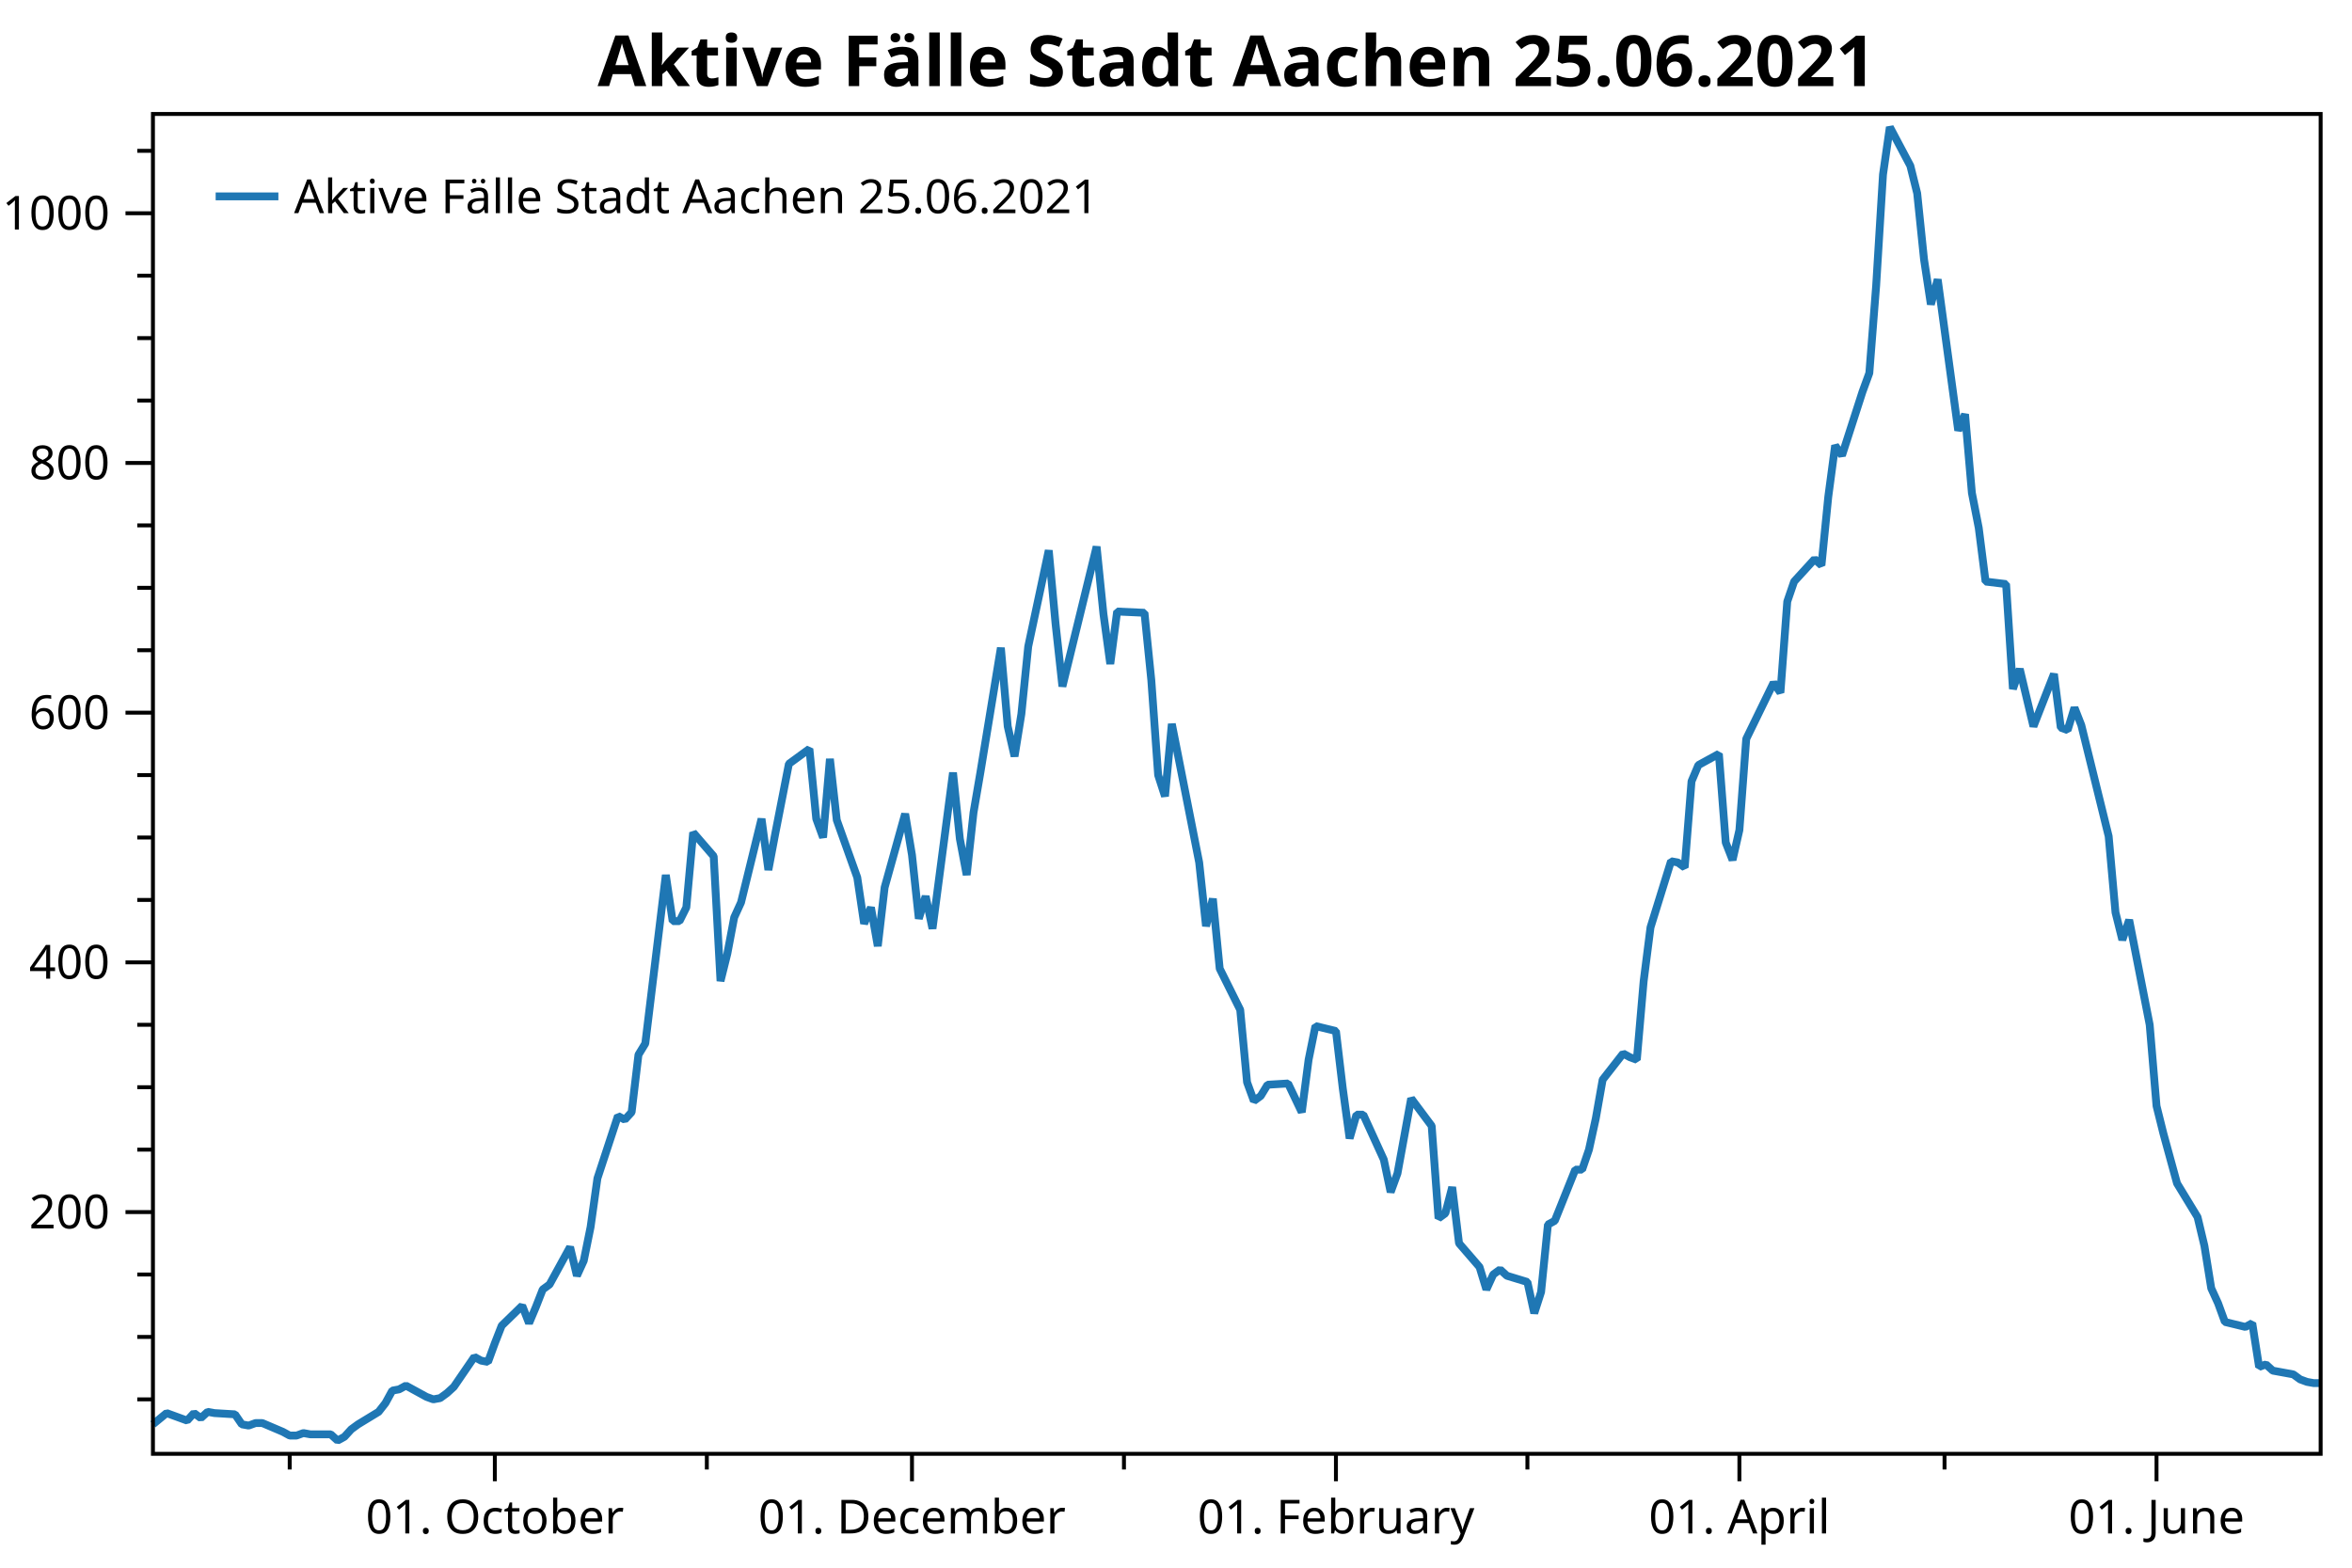
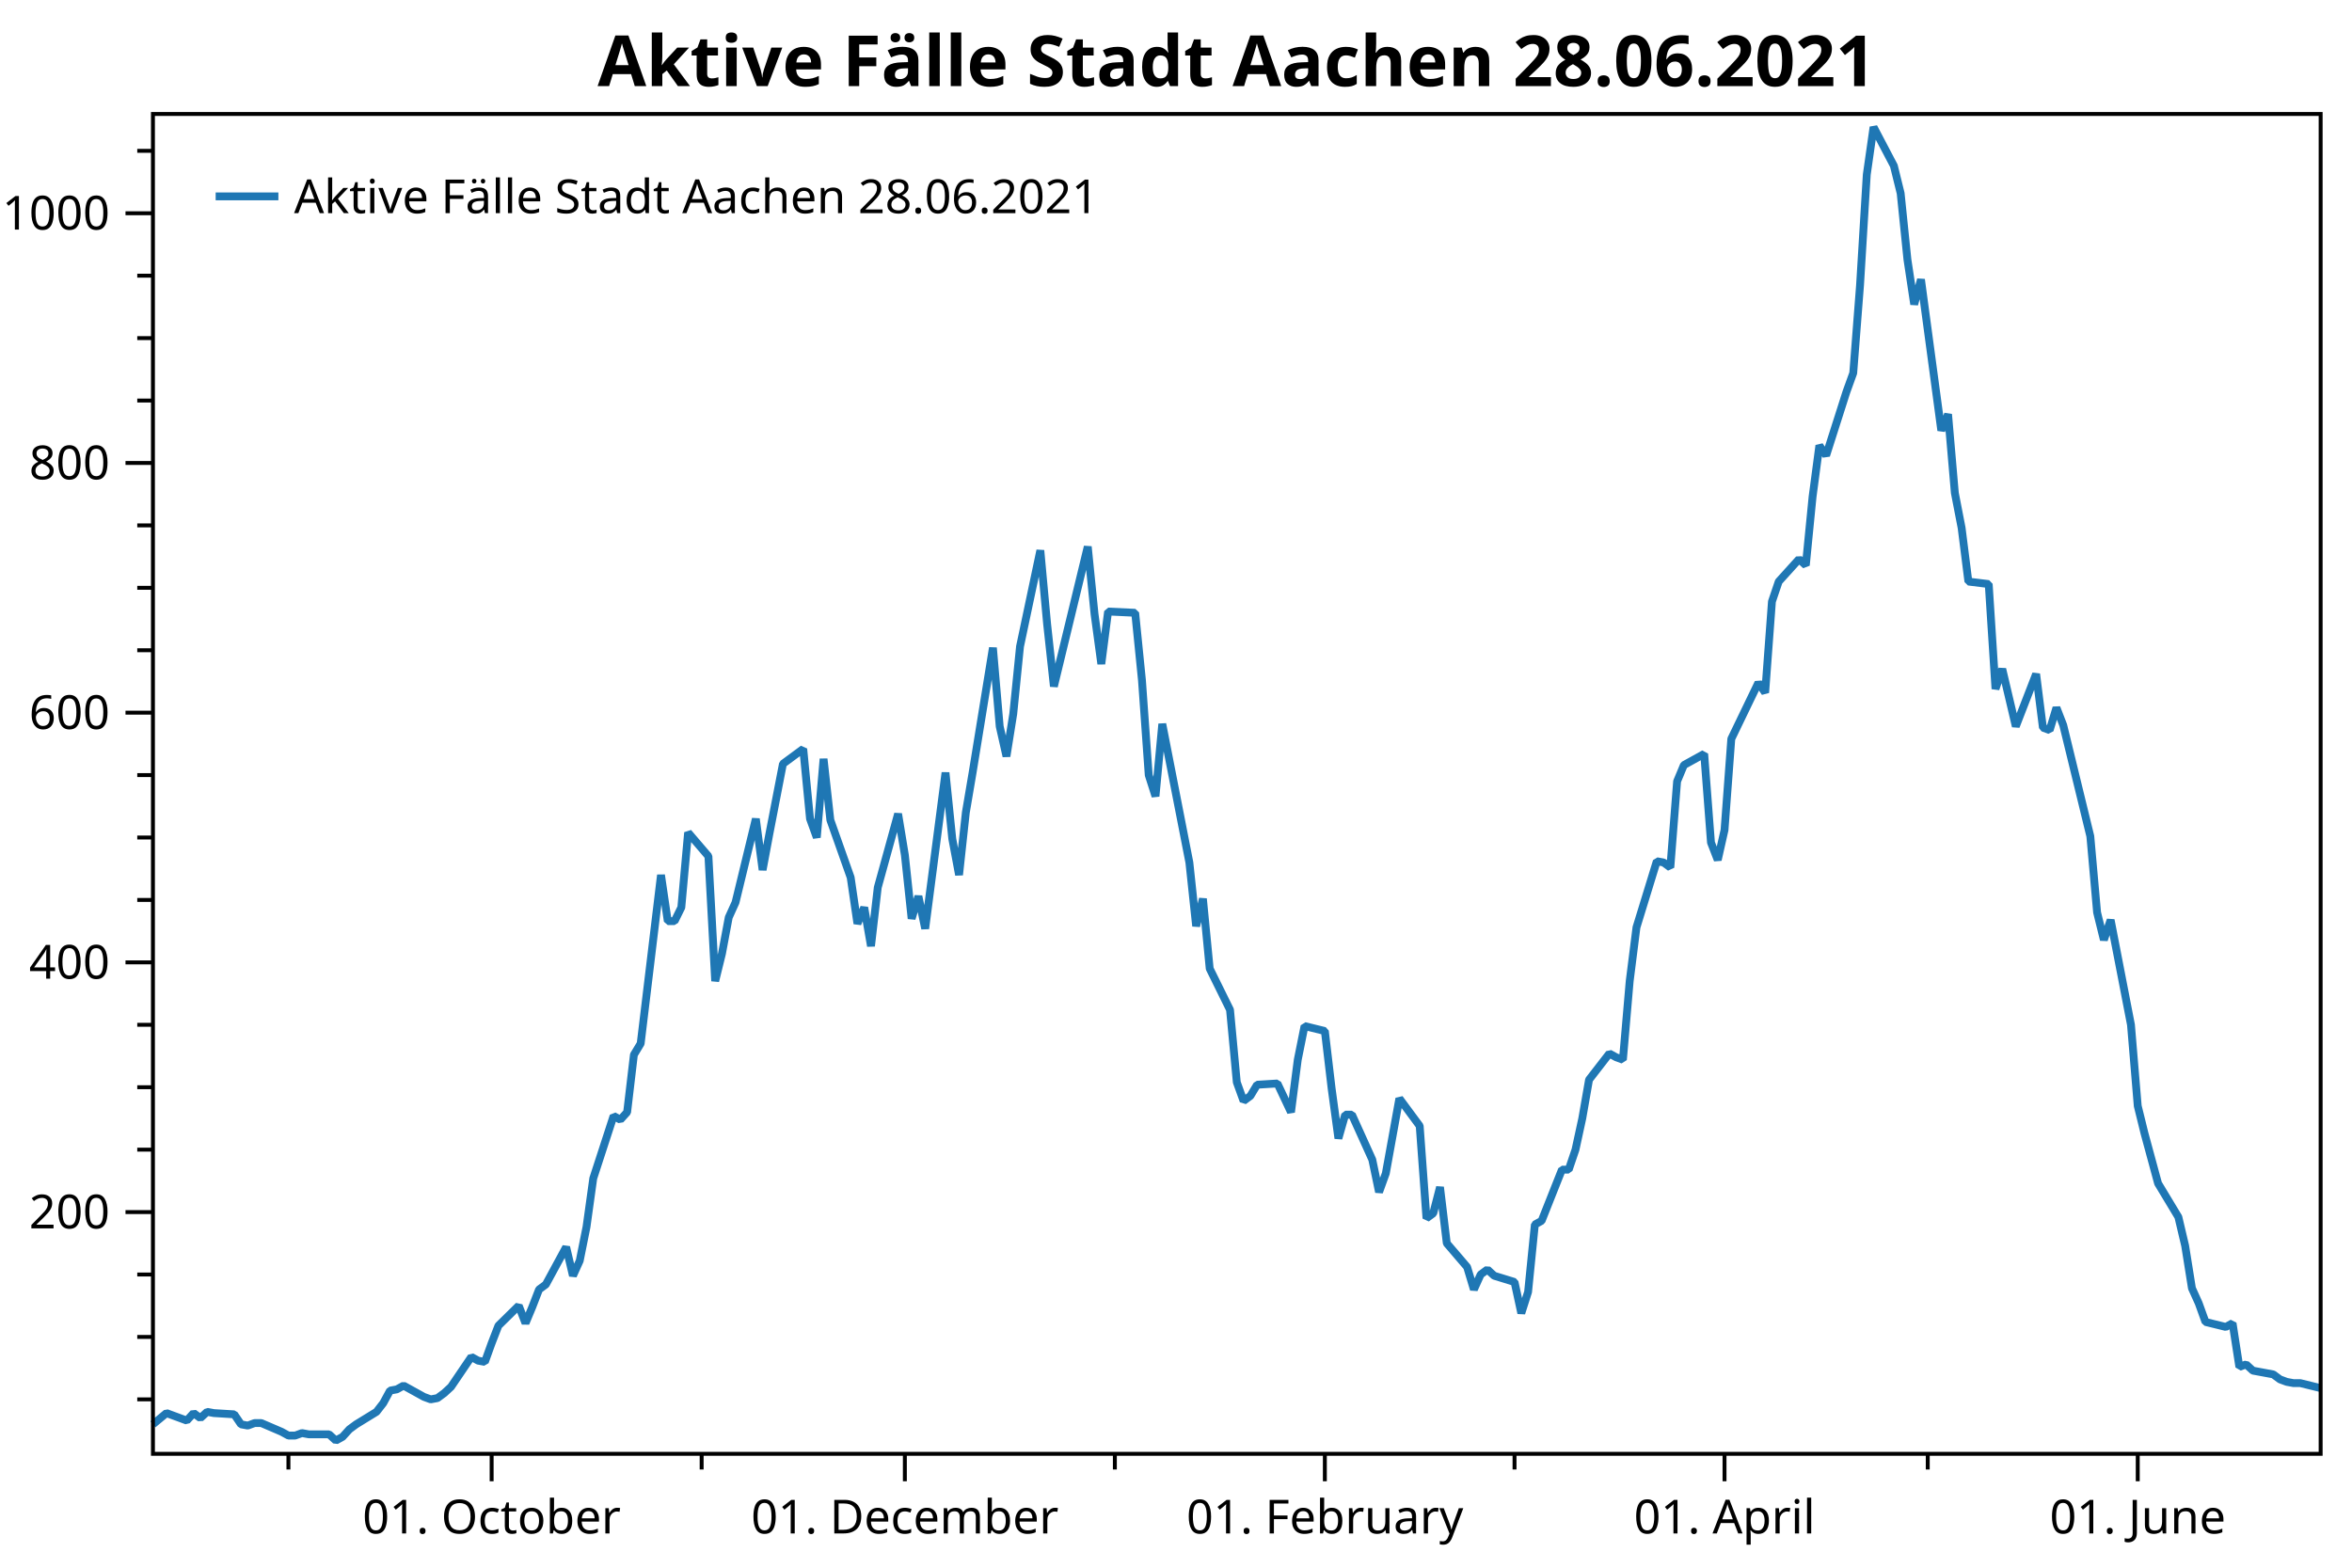
<svg xmlns="http://www.w3.org/2000/svg" width="600" height="400" version="1.1">
  <rect x="0" y="0" width="600" height="400" style="fill:rgb(255,255,255);stroke:none;" />
  <polyline points="39.016,357.05 35.016,357.05" style="fill:none;stroke:black;stroke-width:1" />
  <polyline points="39.016,341.121 35.016,341.121" style="fill:none;stroke:black;stroke-width:1" />
  <polyline points="39.016,325.193 35.016,325.193" style="fill:none;stroke:black;stroke-width:1" />
  <polyline points="39.016,293.336 35.016,293.336" style="fill:none;stroke:black;stroke-width:1" />
  <polyline points="39.016,277.408 35.016,277.408" style="fill:none;stroke:black;stroke-width:1" />
  <polyline points="39.016,261.48 35.016,261.48" style="fill:none;stroke:black;stroke-width:1" />
  <polyline points="39.016,229.623 35.016,229.623" style="fill:none;stroke:black;stroke-width:1" />
  <polyline points="39.016,213.695 35.016,213.695" style="fill:none;stroke:black;stroke-width:1" />
  <polyline points="39.016,197.767 35.016,197.767" style="fill:none;stroke:black;stroke-width:1" />
  <polyline points="39.016,165.91 35.016,165.91" style="fill:none;stroke:black;stroke-width:1" />
  <polyline points="39.016,149.982 35.016,149.982" style="fill:none;stroke:black;stroke-width:1" />
  <polyline points="39.016,134.053 35.016,134.053" style="fill:none;stroke:black;stroke-width:1" />
  <polyline points="39.016,102.197 35.016,102.197" style="fill:none;stroke:black;stroke-width:1" />
  <polyline points="39.016,86.269 35.016,86.269" style="fill:none;stroke:black;stroke-width:1" />
  <polyline points="39.016,70.34 35.016,70.34" style="fill:none;stroke:black;stroke-width:1" />
  <polyline points="39.016,38.484 35.016,38.484" style="fill:none;stroke:black;stroke-width:1" />
-   <polyline points="73.905,370.947 73.905,374.947" style="fill:none;stroke:black;stroke-width:1" />
-   <polyline points="180.315,370.947 180.315,374.947" style="fill:none;stroke:black;stroke-width:1" />
-   <polyline points="286.725,370.947 286.725,374.947" style="fill:none;stroke:black;stroke-width:1" />
-   <polyline points="389.646,370.947 389.646,374.947" style="fill:none;stroke:black;stroke-width:1" />
-   <polyline points="496.056,370.947 496.056,374.947" style="fill:none;stroke:black;stroke-width:1" />
+   <polyline points="73.578,370.947 73.578,374.947" style="fill:none;stroke:black;stroke-width:1" />
+   <polyline points="178.99,370.947 178.99,374.947" style="fill:none;stroke:black;stroke-width:1" />
+   <polyline points="284.403,370.947 284.403,374.947" style="fill:none;stroke:black;stroke-width:1" />
+   <polyline points="386.359,370.947 386.359,374.947" style="fill:none;stroke:black;stroke-width:1" />
+   <polyline points="491.772,370.947 491.772,374.947" style="fill:none;stroke:black;stroke-width:1" />
  <text dominant-baseline="middle" text-anchor="end" transform="translate(28.016,309.2646)" font-family="Segoe UI" font-size="12" font-weight="400" fill="black">200</text>
  <text dominant-baseline="middle" text-anchor="end" transform="translate(28.016,245.5514)" font-family="Segoe UI" font-size="12" font-weight="400" fill="black">400</text>
  <text dominant-baseline="middle" text-anchor="end" transform="translate(28.016,181.8382)" font-family="Segoe UI" font-size="12" font-weight="400" fill="black">600</text>
  <text dominant-baseline="middle" text-anchor="end" transform="translate(28.016,118.125)" font-family="Segoe UI" font-size="12" font-weight="400" fill="black">800</text>
  <text dominant-baseline="middle" text-anchor="end" transform="translate(28.016,54.4119)" font-family="Segoe UI" font-size="12" font-weight="400" fill="black">1000</text>
  <polyline points="39.016,309.265 32.016,309.265" style="fill:none;stroke:black;stroke-width:1" />
  <polyline points="39.016,245.551 32.016,245.551" style="fill:none;stroke:black;stroke-width:1" />
  <polyline points="39.016,181.838 32.016,181.838" style="fill:none;stroke:black;stroke-width:1" />
  <polyline points="39.016,118.125 32.016,118.125" style="fill:none;stroke:black;stroke-width:1" />
  <polyline points="39.016,54.412 32.016,54.412" style="fill:none;stroke:black;stroke-width:1" />
-   <text dominant-baseline="hanging" text-anchor="middle" transform="translate(126.2375,381.947)" font-family="Segoe UI" font-size="12" font-weight="400" fill="black">01. October</text>
-   <text dominant-baseline="hanging" text-anchor="middle" transform="translate(232.6476,381.947)" font-family="Segoe UI" font-size="12" font-weight="400" fill="black">01. December</text>
-   <text dominant-baseline="hanging" text-anchor="middle" transform="translate(340.8022,381.947)" font-family="Segoe UI" font-size="12" font-weight="400" fill="black">01. February</text>
-   <text dominant-baseline="hanging" text-anchor="middle" transform="translate(443.7235,381.947)" font-family="Segoe UI" font-size="12" font-weight="400" fill="black">01. April</text>
-   <text dominant-baseline="hanging" text-anchor="middle" transform="translate(550.1337,381.947)" font-family="Segoe UI" font-size="12" font-weight="400" fill="black">01. June</text>
-   <polyline points="126.237,370.947 126.237,377.947" style="fill:none;stroke:black;stroke-width:1" />
-   <polyline points="232.648,370.947 232.648,377.947" style="fill:none;stroke:black;stroke-width:1" />
-   <polyline points="340.802,370.947 340.802,377.947" style="fill:none;stroke:black;stroke-width:1" />
-   <polyline points="443.724,370.947 443.724,377.947" style="fill:none;stroke:black;stroke-width:1" />
-   <polyline points="550.134,370.947 550.134,377.947" style="fill:none;stroke:black;stroke-width:1" />
-   <polyline points="39.016,363.421 42.505,360.554 47.738,362.465 49.483,360.554 51.227,361.828 52.971,360.235 54.716,360.554 59.949,360.872 61.694,363.421 63.438,363.739 65.182,363.102 66.927,363.102 72.16,365.332 73.905,366.288 75.649,366.288 77.393,365.651 79.138,365.969 84.371,365.969 86.116,367.562 87.86,366.606 89.604,364.695 91.349,363.421 96.582,360.235 98.327,358.005 100.071,354.82 101.815,354.501 103.56,353.545 108.793,356.412 110.538,357.05 112.282,356.731 114.026,355.457 115.771,353.864 121.004,346.218 122.749,347.174 124.493,347.493 126.237,342.714 127.982,338.254 133.215,333.157 134.96,337.617 136.704,333.476 138.448,329.016 140.193,327.741 145.426,318.185 147.171,325.512 148.915,321.689 150.66,313.087 152.404,300.663 157.637,284.735 159.382,285.691 161.126,283.779 162.87,269.125 164.615,266.258 169.848,223.252 171.593,235.039 173.337,235.039 175.082,231.535 176.826,212.421 182.059,218.473 183.804,250.33 185.548,243.321 187.292,234.083 189.037,230.26 194.27,208.916 196.015,221.977 197.759,212.739 201.248,194.899 206.481,191.077 208.226,208.916 209.97,213.695 211.714,193.625 213.459,209.235 218.692,223.889 220.437,235.676 222.181,231.535 223.925,241.41 225.67,226.438 230.903,207.642 232.648,218.155 234.392,234.402 236.137,228.667 237.881,236.95 243.114,197.129 244.859,214.013 246.603,223.252 248.347,207.323 250.092,197.129 255.325,165.273 257.07,185.343 258.814,192.988 260.558,182.157 262.303,164.954 267.536,140.425 269.281,159.22 271.025,175.148 279.747,139.469 281.492,156.672 283.236,169.414 284.981,156.034 291.958,156.353 293.703,173.555 295.447,197.767 297.192,203.182 298.936,184.705 305.914,220.066 307.658,236.313 309.402,229.305 311.147,247.144 316.38,257.657 318.125,276.134 319.869,280.912 321.613,279.638 323.358,276.771 328.591,276.452 332.08,283.779 333.825,270.4 335.569,261.798 340.802,263.072 342.547,277.727 344.291,290.469 346.036,284.416 347.78,284.416 353.013,295.885 354.758,304.168 356.502,299.389 358.247,289.832 359.991,280.275 365.224,287.284 366.969,310.857 368.713,309.583 370.457,302.893 372.202,317.229 377.435,323.281 379.18,329.016 380.924,325.193 382.668,323.919 384.413,325.512 389.646,327.104 391.391,335.068 393.135,329.653 394.88,312.45 396.624,311.495 401.857,298.433 403.602,298.433 405.346,293.336 407.091,285.372 408.835,275.497 414.068,268.807 415.813,269.762 417.557,270.4 419.301,250.33 421.046,236.632 426.279,219.748 428.024,220.066 429.768,221.34 431.512,199.359 433.257,195.218 438.49,192.351 440.235,214.969 441.979,219.429 443.724,211.783 445.468,188.528 452.446,174.193 454.19,176.741 455.935,153.486 457.679,148.389 462.912,142.655 464.657,144.248 466.401,126.726 468.146,113.665 469.89,116.214 475.123,99.967 476.868,95.188 478.612,72.889 480.356,44.536 482.101,32.431 487.334,42.306 489.079,49.315 490.823,66.199 492.567,77.667 494.312,71.296 499.545,109.842 501.29,105.701 503.034,125.771 504.779,134.69 506.523,148.389 511.756,149.026 513.501,175.786 515.245,170.688 518.734,185.343 523.967,171.963 525.712,185.661 527.456,186.298 529.201,180.564 530.945,185.024 537.923,213.376 539.667,232.809 541.412,239.817 543.156,234.72 548.389,261.48 550.134,282.187 551.878,289.195 555.367,301.938 560.6,310.539 562.345,317.866 564.089,328.697 565.834,332.52 567.578,337.298 572.811,338.573 574.556,337.617 576.3,348.767 578.045,348.13 579.789,349.723 585.022,350.678 586.767,351.952 588.511,352.59 590.256,352.908 592,352.908" style="fill:none;stroke:rgb(31,119,180);stroke-width:2;stroke-linejoin:bevel" />
-   <text dominant-baseline="hanging" text-anchor="middle" transform="translate(315.508,8)" font-family="Segoe UI" font-size="18" font-weight="700" fill="black">Aktive Fälle Stadt Aachen 25.06.2021</text>
+   <text dominant-baseline="hanging" text-anchor="middle" transform="translate(125.4198,381.947)" font-family="Segoe UI" font-size="12" font-weight="400" fill="black">01. October</text>
+   <text dominant-baseline="hanging" text-anchor="middle" transform="translate(230.8323,381.947)" font-family="Segoe UI" font-size="12" font-weight="400" fill="black">01. December</text>
+   <text dominant-baseline="hanging" text-anchor="middle" transform="translate(337.973,381.947)" font-family="Segoe UI" font-size="12" font-weight="400" fill="black">01. February</text>
+   <text dominant-baseline="hanging" text-anchor="middle" transform="translate(439.9294,381.947)" font-family="Segoe UI" font-size="12" font-weight="400" fill="black">01. April</text>
+   <text dominant-baseline="hanging" text-anchor="middle" transform="translate(545.342,381.947)" font-family="Segoe UI" font-size="12" font-weight="400" fill="black">01. June</text>
+   <polyline points="125.42,370.947 125.42,377.947" style="fill:none;stroke:black;stroke-width:1" />
+   <polyline points="230.832,370.947 230.832,377.947" style="fill:none;stroke:black;stroke-width:1" />
+   <polyline points="337.973,370.947 337.973,377.947" style="fill:none;stroke:black;stroke-width:1" />
+   <polyline points="439.929,370.947 439.929,377.947" style="fill:none;stroke:black;stroke-width:1" />
+   <polyline points="545.342,370.947 545.342,377.947" style="fill:none;stroke:black;stroke-width:1" />
+   <polyline points="39.016,363.421 42.472,360.554 47.656,362.465 49.385,360.554 51.112,361.828 52.841,360.235 54.569,360.554 59.753,360.872 61.481,363.421 63.209,363.739 64.937,363.102 66.665,363.102 71.849,365.332 73.578,366.288 75.306,366.288 77.034,365.651 78.762,365.969 83.946,365.969 85.674,367.562 87.402,366.606 89.13,364.695 90.858,363.421 96.043,360.235 97.771,358.005 99.499,354.82 101.227,354.501 102.955,353.545 108.139,356.412 109.867,357.05 111.595,356.731 113.323,355.457 115.051,353.864 120.236,346.218 121.964,347.174 123.692,347.493 125.42,342.714 127.148,338.254 132.332,333.157 134.06,337.617 135.788,333.476 137.516,329.016 139.244,327.741 144.429,318.185 146.157,325.512 147.885,321.689 149.613,313.087 151.341,300.663 156.525,284.735 158.253,285.691 159.981,283.779 161.709,269.125 163.437,266.258 168.622,223.252 170.35,235.039 172.078,235.039 173.806,231.535 175.534,212.421 180.718,218.473 182.446,250.33 184.174,243.321 185.902,234.083 187.631,230.26 192.815,208.916 194.543,221.977 196.271,212.739 199.727,194.899 204.911,191.077 206.639,208.916 208.367,213.695 210.095,193.625 211.823,209.235 217.008,223.889 218.736,235.676 220.464,231.535 222.192,241.41 223.92,226.438 229.104,207.642 230.832,218.155 232.56,234.402 234.288,228.667 236.017,236.95 241.201,197.129 242.929,214.013 244.657,223.252 246.385,207.323 248.113,197.129 253.297,165.273 255.025,185.343 256.753,192.988 258.481,182.157 260.21,164.954 265.394,140.425 267.122,159.22 268.85,175.148 277.49,139.469 279.218,156.672 280.947,169.414 282.675,156.034 289.587,156.353 291.315,173.555 293.043,197.767 294.771,203.182 296.499,184.705 303.411,220.066 305.14,236.313 306.868,229.305 308.596,247.144 313.78,257.657 315.508,276.134 317.236,280.912 318.964,279.638 320.692,276.771 325.877,276.452 329.333,283.779 331.061,270.4 332.789,261.798 337.973,263.072 339.701,277.727 341.429,290.469 343.157,284.416 344.885,284.416 350.07,295.885 351.798,304.168 353.526,299.389 355.254,289.832 356.982,280.275 362.166,287.284 363.894,310.857 365.622,309.583 367.35,302.893 369.078,317.229 374.263,323.281 375.991,329.016 377.719,325.193 379.447,323.919 381.175,325.512 386.359,327.104 388.087,335.068 389.815,329.653 391.543,312.45 393.271,311.495 398.456,298.433 400.184,298.433 401.912,293.336 403.64,285.372 405.368,275.497 410.552,268.807 412.28,269.762 414.008,270.4 415.736,250.33 417.464,236.632 422.649,219.748 424.377,220.066 426.105,221.34 427.833,199.359 429.561,195.218 434.745,192.351 436.473,214.969 438.201,219.429 439.929,211.783 441.658,188.528 448.57,174.193 450.298,176.741 452.026,153.486 453.754,148.389 458.938,142.655 460.666,144.248 462.394,126.726 464.123,113.665 465.851,116.214 471.035,99.967 472.763,95.188 474.491,72.889 476.219,44.536 477.947,32.431 483.131,42.306 484.859,49.315 486.587,66.199 488.315,77.667 490.044,71.296 495.228,109.842 496.956,105.701 498.684,125.771 500.412,134.69 502.14,148.389 507.324,149.026 509.052,175.786 510.781,170.688 514.237,185.343 519.421,171.963 521.149,185.661 522.877,186.298 524.605,180.564 526.333,185.024 533.245,213.376 534.973,232.809 536.702,239.817 538.43,234.72 543.614,261.48 545.342,282.187 547.07,289.195 550.526,301.938 555.71,310.539 557.438,317.866 559.167,328.697 560.895,332.52 562.623,337.298 567.807,338.573 569.535,337.617 571.263,348.767 572.991,348.13 574.719,349.723 579.904,350.678 581.632,351.952 583.36,352.59 585.088,352.908 586.816,352.908 592,354.182" style="fill:none;stroke:rgb(31,119,180);stroke-width:2;stroke-linejoin:bevel" />
+   <text dominant-baseline="hanging" text-anchor="middle" transform="translate(315.508,8)" font-family="Segoe UI" font-size="18" font-weight="700" fill="black">Aktive Fälle Stadt Aachen 28.06.2021</text>
  <polygon points="39.016,29.079 592,29.079 592,370.947 39.016,370.947" style="fill:none;stroke:black;stroke-width:1" />
  <polygon points="47.016,37.08 233.487,37.08 233.487,63.133 47.016,63.133" style="fill:none;stroke:none;" />
-   <text dominant-baseline="hanging" text-anchor="start" transform="translate(75.016,45.0795)" font-family="Segoe UI" font-size="12" font-weight="400" fill="black">Aktive Fälle Stadt Aachen 25.06.2021</text>
+   <text dominant-baseline="hanging" text-anchor="start" transform="translate(75.016,45.0795)" font-family="Segoe UI" font-size="12" font-weight="400" fill="black">Aktive Fälle Stadt Aachen 28.06.2021</text>
  <polyline points="55.016,50.106 71.016,50.106" style="fill:none;stroke:rgb(31,119,180);stroke-width:2" />
</svg>
